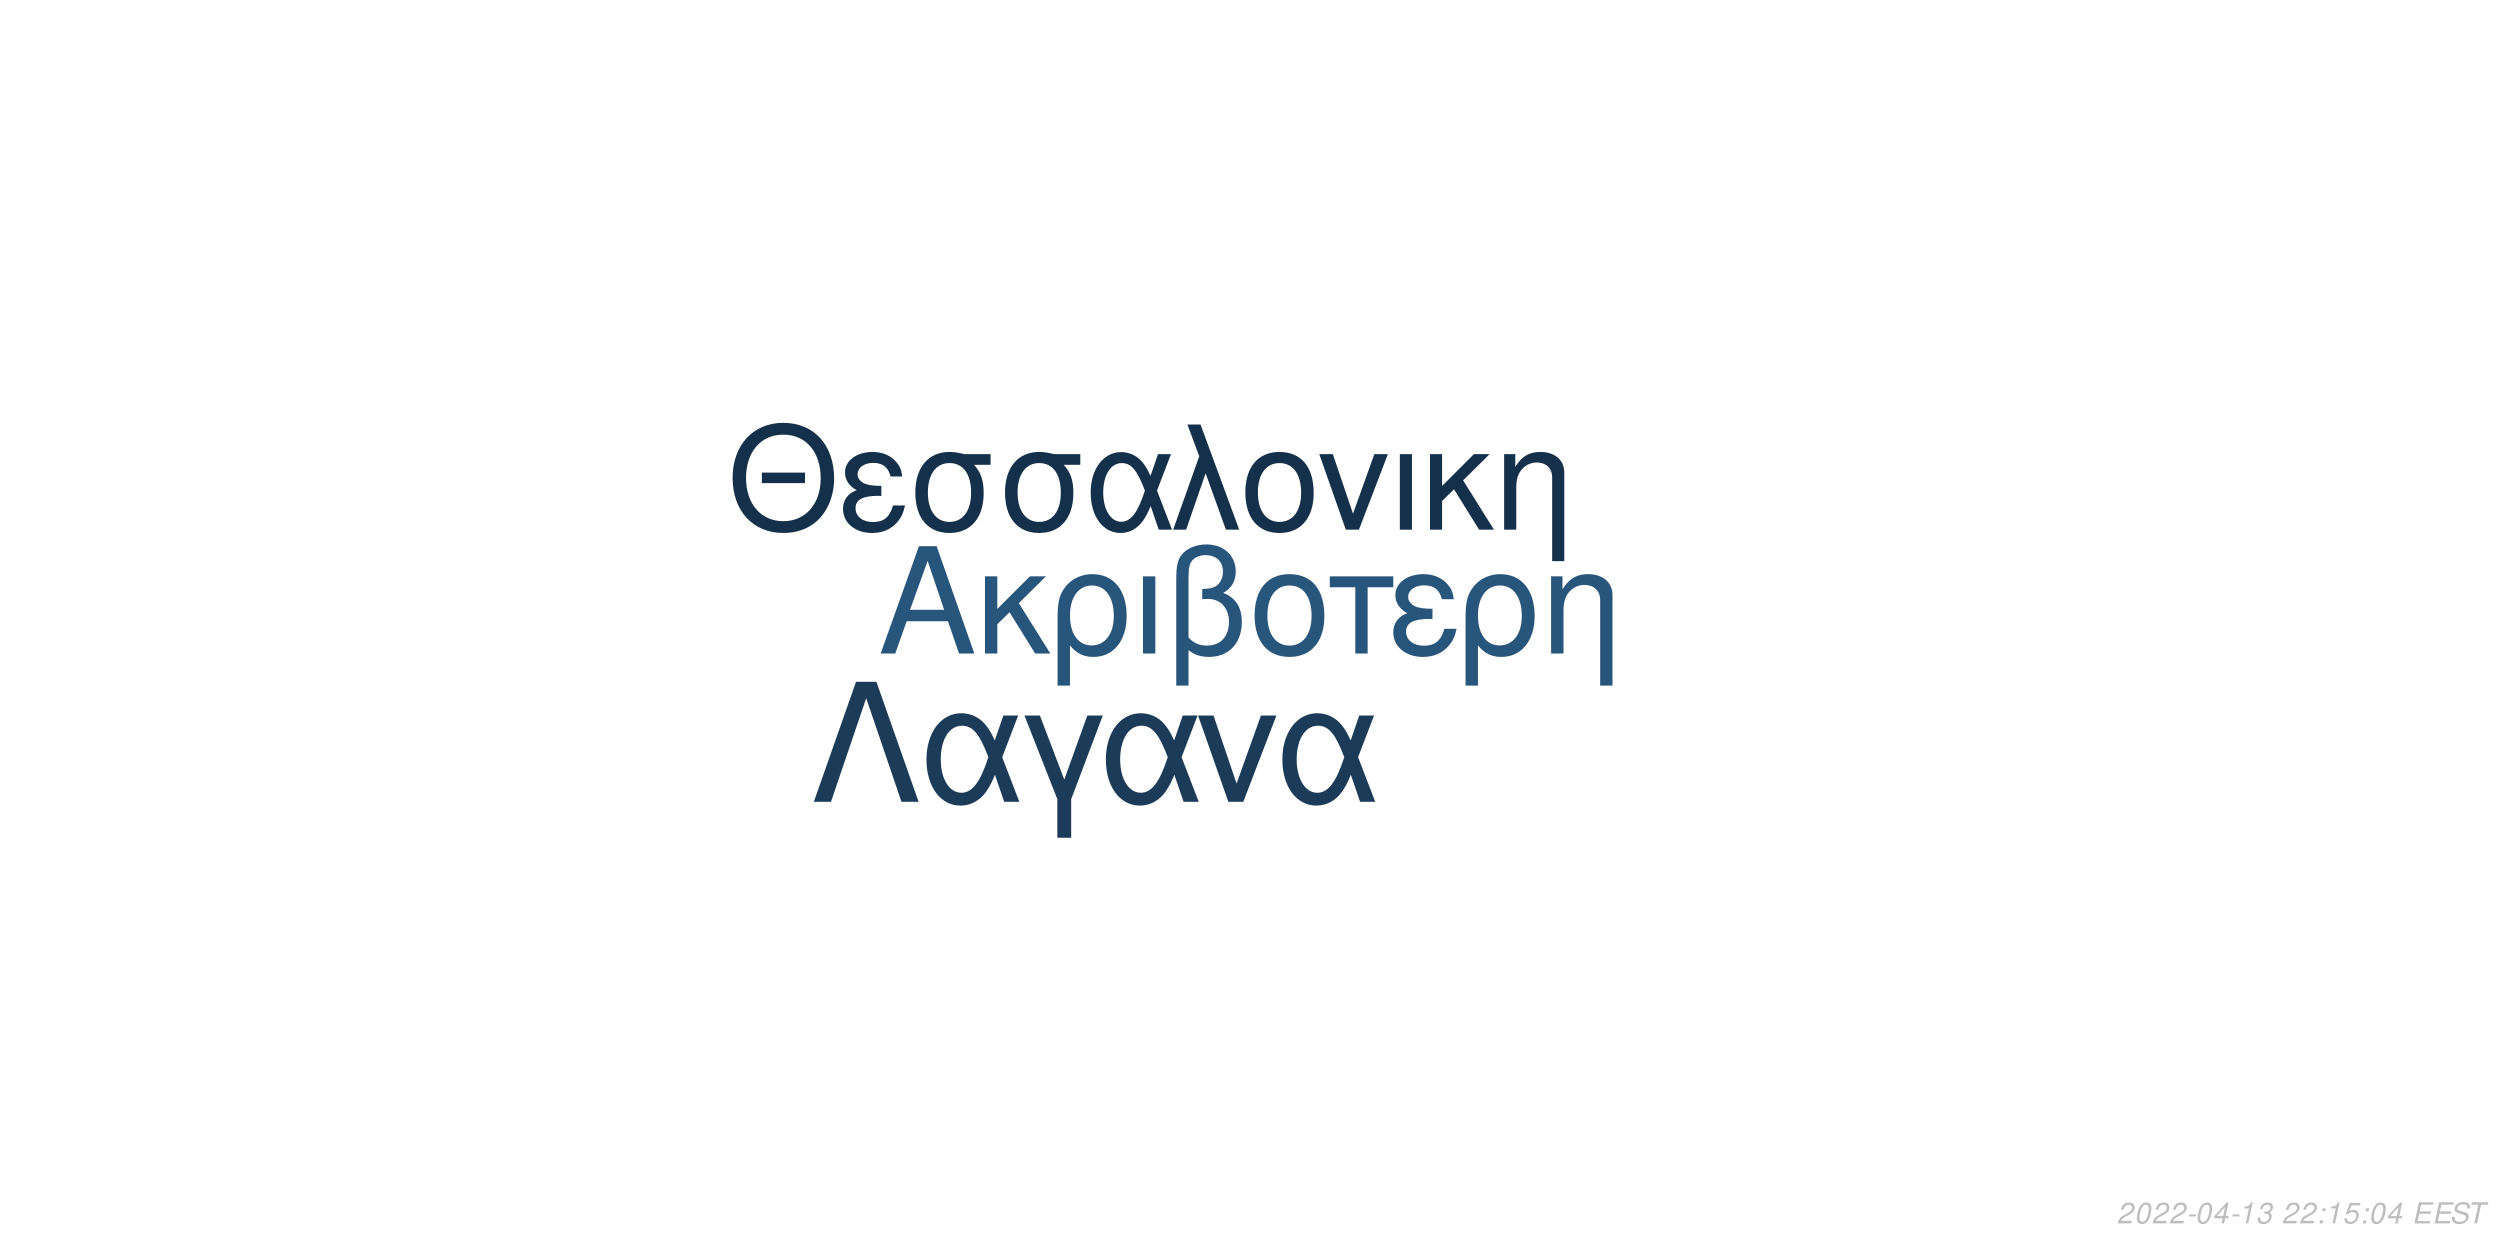
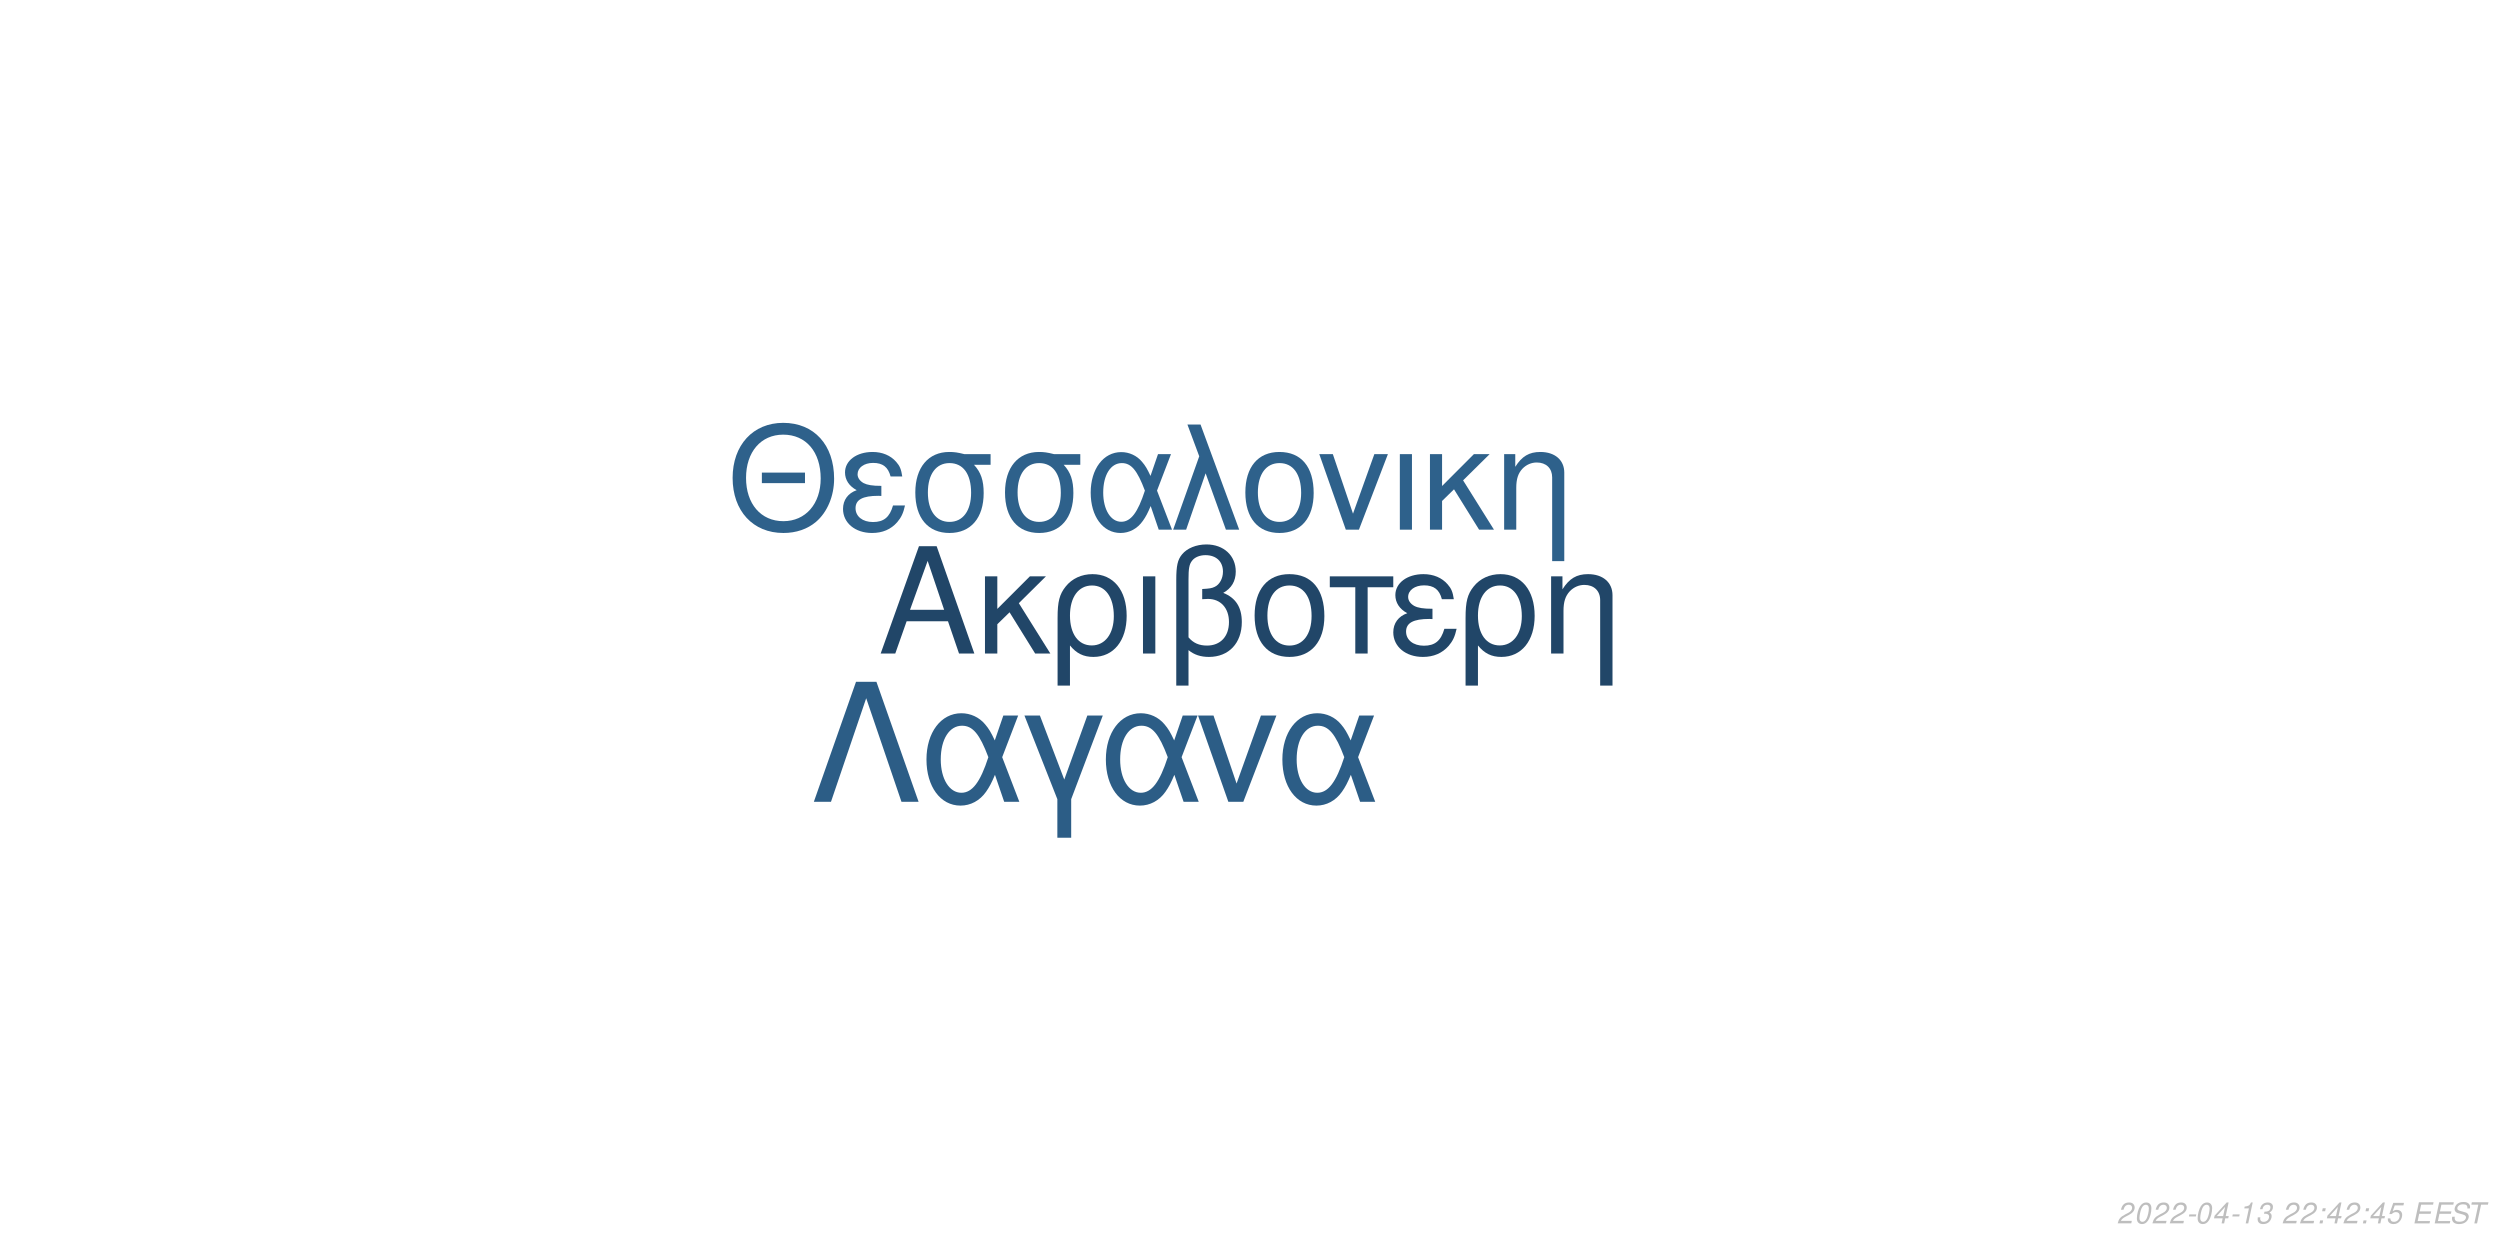
<svg xmlns="http://www.w3.org/2000/svg" xmlns:xlink="http://www.w3.org/1999/xlink" width="864pt" height="432pt" viewBox="0 0 864 432" version="1.1">
  <defs>
    <g>
      <symbol overflow="visible" id="glyph0-0">
        <path style="stroke:none;" d="" />
      </symbol>
      <symbol overflow="visible" id="glyph0-1">
        <path style="stroke:none;" d="M 24.125 -11.141 L 27.938 0 L 33.234 0 L 20.203 -37.094 L 14.094 -37.094 L 0.859 0 L 5.906 0 L 9.828 -11.141 Z M 22.797 -15.109 L 11 -15.109 L 17.094 -32.016 Z M 22.797 -15.109 " />
      </symbol>
      <symbol overflow="visible" id="glyph0-2">
        <path style="stroke:none;" d="M 7.172 -15.422 L 7.172 -26.672 L 2.906 -26.672 L 2.906 0 L 7.172 0 L 7.172 -10.125 L 11.406 -14.25 L 20.25 0 L 25.5 0 L 14.609 -17.406 L 23.969 -26.672 L 18.422 -26.672 Z M 7.172 -15.422 " />
      </symbol>
      <symbol overflow="visible" id="glyph0-3">
        <path style="stroke:none;" d="M 3 11.094 L 7.281 11.094 L 7.281 -2.797 C 9.516 -0.047 11.953 1.172 15.375 1.172 C 22.344 1.172 26.875 -4.422 26.875 -13.031 C 26.875 -21.891 22.297 -27.438 15.062 -27.438 C 11.297 -27.438 7.984 -25.906 5.797 -23.156 C 3.672 -20.516 3 -17.969 3 -12.359 Z M 14.906 -23.516 C 19.547 -23.516 22.438 -19.438 22.438 -12.922 C 22.438 -6.812 19.391 -2.797 14.812 -2.797 C 10.172 -2.797 7.281 -6.766 7.281 -13.125 C 7.281 -19.484 10.234 -23.516 14.906 -23.516 Z M 14.906 -23.516 " />
      </symbol>
      <symbol overflow="visible" id="glyph0-4">
        <path style="stroke:none;" d="M 3.516 0 L 7.781 0 L 7.781 -26.672 L 3.516 -26.672 Z M 3.516 0 " />
      </symbol>
      <symbol overflow="visible" id="glyph0-5">
        <path style="stroke:none;" d="M 4.016 11.094 L 8.25 11.094 L 8.25 -1.172 C 10.172 0.406 12.422 1.172 15.312 1.172 C 22.188 1.172 26.672 -3.609 26.672 -10.891 C 26.672 -15.984 24.578 -19.234 20.25 -20.969 C 23.109 -22.547 24.578 -25.031 24.578 -28.344 C 24.578 -33.844 20.406 -37.703 14.453 -37.703 C 10.938 -37.703 7.734 -36.391 6 -34.25 C 4.484 -32.422 4.016 -30.328 4.016 -25.391 Z M 8.25 -25.656 C 8.25 -29.359 8.5 -30.844 9.469 -32.062 C 10.375 -33.281 12.156 -34 14.094 -34 C 17.812 -34 20.156 -31.812 20.156 -28.297 C 20.156 -25.953 18.984 -23.812 17.297 -23.047 C 16.281 -22.547 15.469 -22.438 12.984 -22.297 L 12.984 -18.781 C 13.734 -18.828 14.344 -18.875 14.969 -18.875 C 19.344 -18.875 22.234 -15.719 22.234 -10.891 C 22.234 -5.906 19.281 -2.75 14.656 -2.75 C 11.953 -2.75 9.922 -3.609 8.25 -5.594 Z M 8.25 -25.656 " />
      </symbol>
      <symbol overflow="visible" id="glyph0-6">
        <path style="stroke:none;" d="M 14.094 -27.438 C 6.562 -27.438 2.094 -22.094 2.094 -13.125 C 2.094 -4.125 6.562 1.172 14.141 1.172 C 21.672 1.172 26.203 -4.172 26.203 -12.922 C 26.203 -22.188 21.828 -27.438 14.094 -27.438 Z M 14.141 -23.516 C 18.938 -23.516 21.781 -19.594 21.781 -12.984 C 21.781 -6.672 18.828 -2.75 14.141 -2.75 C 9.422 -2.75 6.516 -6.672 6.516 -13.125 C 6.516 -19.594 9.422 -23.516 14.141 -23.516 Z M 14.141 -23.516 " />
      </symbol>
      <symbol overflow="visible" id="glyph0-7">
        <path style="stroke:none;" d="M 7.891 0 L 12.156 0 L 12.156 -22.906 L 21.016 -22.906 L 21.016 -26.672 L -0.922 -26.672 L -0.922 -22.906 L 7.891 -22.906 Z M 7.891 0 " />
      </symbol>
      <symbol overflow="visible" id="glyph0-8">
        <path style="stroke:none;" d="M 14.562 -15.469 C 11.344 -15.469 9.562 -15.781 8.297 -16.438 C 6.922 -17.203 6.156 -18.328 6.156 -19.547 C 6.156 -21.891 8.453 -23.562 11.656 -23.562 C 15.062 -23.562 16.953 -22.094 17.812 -18.781 L 21.938 -18.781 C 21.578 -21.266 21.062 -22.5 19.797 -23.922 C 17.812 -26.203 14.906 -27.438 11.453 -27.438 C 5.797 -27.438 1.734 -24.375 1.734 -20.203 C 1.734 -17.609 3.156 -15.375 5.859 -13.938 C 2.797 -12.875 1.016 -10.484 1.016 -7.328 C 1.016 -2.391 5.297 1.172 11.25 1.172 C 14.969 1.172 17.906 -0.109 20.156 -2.641 C 21.578 -4.328 22.297 -5.797 22.906 -8.547 L 18.672 -8.547 C 17.5 -4.422 15.422 -2.703 11.609 -2.703 C 7.938 -2.703 5.438 -4.688 5.438 -7.578 C 5.438 -10.578 7.938 -11.953 13.484 -11.953 C 13.641 -11.953 14.094 -11.953 14.562 -11.906 Z M 14.562 -15.469 " />
      </symbol>
      <symbol overflow="visible" id="glyph0-9">
        <path style="stroke:none;" d="M 3.562 -26.672 L 3.562 0 L 7.844 0 L 7.844 -14.703 C 7.844 -17.906 8.5 -19.891 10.031 -21.531 C 11.406 -22.953 13.188 -23.719 15.062 -23.719 C 18.375 -23.719 20.516 -21.672 20.516 -18.469 L 20.516 11.094 L 24.781 11.094 L 24.781 -20.156 C 24.781 -24.578 21.469 -27.438 16.328 -27.438 C 12.359 -27.438 9.828 -25.906 7.484 -22.188 L 7.484 -26.672 Z M 3.562 -26.672 " />
      </symbol>
      <symbol overflow="visible" id="glyph1-0">
        <path style="stroke:none;" d="" />
      </symbol>
      <symbol overflow="visible" id="glyph1-1">
        <path style="stroke:none;" d="M 26.859 -19.734 L 11.953 -19.734 L 11.953 -16.094 L 26.859 -16.094 Z M 19.328 -36.922 C 8.922 -36.922 1.844 -29.25 1.844 -17.891 C 1.844 -6.484 8.875 1.141 19.391 1.141 C 23.812 1.141 27.703 -0.203 30.641 -2.688 C 34.578 -6.031 36.922 -11.656 36.922 -17.594 C 36.922 -29.297 30 -36.922 19.328 -36.922 Z M 19.328 -32.844 C 27.203 -32.844 32.281 -26.906 32.281 -17.688 C 32.281 -8.922 27.062 -2.938 19.391 -2.938 C 11.609 -2.938 6.484 -8.922 6.484 -17.891 C 6.484 -26.859 11.609 -32.844 19.328 -32.844 Z M 19.328 -32.844 " />
      </symbol>
      <symbol overflow="visible" id="glyph1-2">
        <path style="stroke:none;" d="M 14.25 -15.141 C 11.109 -15.141 9.375 -15.453 8.125 -16.094 C 6.781 -16.844 6.031 -17.938 6.031 -19.141 C 6.031 -21.422 8.266 -23.078 11.406 -23.078 C 14.75 -23.078 16.594 -21.625 17.438 -18.391 L 21.469 -18.391 C 21.125 -20.828 20.625 -22.031 19.391 -23.422 C 17.438 -25.656 14.594 -26.859 11.219 -26.859 C 5.688 -26.859 1.688 -23.875 1.688 -19.781 C 1.688 -17.234 3.094 -15.047 5.734 -13.656 C 2.734 -12.609 1 -10.266 1 -7.172 C 1 -2.344 5.188 1.141 11.016 1.141 C 14.656 1.141 17.547 -0.094 19.734 -2.594 C 21.125 -4.234 21.828 -5.688 22.422 -8.375 L 18.281 -8.375 C 17.141 -4.328 15.094 -2.641 11.359 -2.641 C 7.766 -2.641 5.328 -4.578 5.328 -7.422 C 5.328 -10.359 7.766 -11.703 13.203 -11.703 C 13.359 -11.703 13.797 -11.703 14.25 -11.656 Z M 14.25 -15.141 " />
      </symbol>
      <symbol overflow="visible" id="glyph1-3">
        <path style="stroke:none;" d="M 29 -26.109 L 19.938 -26.109 C 17.594 -26.703 16.438 -26.859 14.703 -26.859 C 7.469 -26.859 2.984 -21.469 2.984 -12.859 C 2.984 -4.031 7.375 1.141 14.797 1.141 C 22.172 1.141 26.609 -4.078 26.609 -12.656 C 26.609 -17.047 25.656 -19.828 23.266 -22.422 L 29 -22.422 Z M 14.797 -23.016 C 19.531 -23.016 22.266 -19.234 22.266 -12.75 C 22.266 -6.531 19.438 -2.688 14.797 -2.688 C 10.172 -2.688 7.328 -6.531 7.328 -12.859 C 7.328 -19.188 10.172 -23.016 14.797 -23.016 Z M 14.797 -23.016 " />
      </symbol>
      <symbol overflow="visible" id="glyph1-4">
        <path style="stroke:none;" d="M 29.344 -26.109 L 24.859 -26.109 L 22.266 -18.578 C 21.125 -21.031 20.484 -22.125 19.328 -23.469 C 17.547 -25.609 14.906 -26.812 12.156 -26.812 C 5.984 -26.812 1.594 -20.984 1.594 -12.812 C 1.594 -4.578 5.828 1.141 11.906 1.141 C 14.953 1.141 17.734 -0.344 19.625 -3.047 C 20.672 -4.531 21.281 -5.688 22.328 -8.172 L 25.109 0 L 29.703 0 L 24.516 -13.5 Z M 20.328 -13.5 C 17.891 -5.922 15.453 -2.734 12.156 -2.734 C 8.516 -2.734 5.922 -6.922 5.922 -12.812 C 5.922 -18.938 8.516 -23.016 12.359 -23.016 C 15.594 -23.016 17.688 -20.531 20.328 -13.5 Z M 20.328 -13.5 " />
      </symbol>
      <symbol overflow="visible" id="glyph1-5">
        <path style="stroke:none;" d="M 1.094 0 L 5.578 0 L 12.312 -19.484 L 19.328 0 L 23.922 0 L 10.562 -36.328 L 6.031 -36.328 L 10.109 -25.359 Z M 1.094 0 " />
      </symbol>
      <symbol overflow="visible" id="glyph1-6">
        <path style="stroke:none;" d="M 13.797 -26.859 C 6.422 -26.859 2.047 -21.625 2.047 -12.859 C 2.047 -4.031 6.422 1.141 13.859 1.141 C 21.234 1.141 25.656 -4.078 25.656 -12.656 C 25.656 -21.719 21.375 -26.859 13.797 -26.859 Z M 13.859 -23.016 C 18.531 -23.016 21.328 -19.188 21.328 -12.703 C 21.328 -6.531 18.438 -2.688 13.859 -2.688 C 9.219 -2.688 6.375 -6.531 6.375 -12.859 C 6.375 -19.188 9.219 -23.016 13.859 -23.016 Z M 13.859 -23.016 " />
      </symbol>
      <symbol overflow="visible" id="glyph1-7">
        <path style="stroke:none;" d="M 14.297 0 L 24.312 -26.109 L 19.625 -26.109 L 12.25 -5.531 L 5.281 -26.109 L 0.594 -26.109 L 9.766 0 Z M 14.297 0 " />
      </symbol>
      <symbol overflow="visible" id="glyph1-8">
        <path style="stroke:none;" d="M 3.438 0 L 7.625 0 L 7.625 -26.109 L 3.438 -26.109 Z M 3.438 0 " />
      </symbol>
      <symbol overflow="visible" id="glyph1-9">
        <path style="stroke:none;" d="M 7.031 -15.094 L 7.031 -26.109 L 2.844 -26.109 L 2.844 0 L 7.031 0 L 7.031 -9.922 L 11.156 -13.953 L 19.828 0 L 24.969 0 L 14.297 -17.047 L 23.469 -26.109 L 18.031 -26.109 Z M 7.031 -15.094 " />
      </symbol>
      <symbol overflow="visible" id="glyph1-10">
        <path style="stroke:none;" d="M 3.484 -26.109 L 3.484 0 L 7.672 0 L 7.672 -14.406 C 7.672 -17.547 8.328 -19.484 9.812 -21.078 C 11.156 -22.469 12.906 -23.219 14.75 -23.219 C 17.984 -23.219 20.078 -21.234 20.078 -18.094 L 20.078 10.859 L 24.266 10.859 L 24.266 -19.734 C 24.266 -24.062 21.031 -26.859 16 -26.859 C 12.109 -26.859 9.609 -25.359 7.328 -21.719 L 7.328 -26.109 Z M 3.484 -26.109 " />
      </symbol>
      <symbol overflow="visible" id="glyph2-0">
        <path style="stroke:none;" d="" />
      </symbol>
      <symbol overflow="visible" id="glyph2-1">
        <path style="stroke:none;" d="M 22.531 -41.484 L 15.484 -41.484 L 0.906 0 L 6.828 0 L 19 -35.797 L 31.188 0 L 37.109 0 Z M 22.531 -41.484 " />
      </symbol>
      <symbol overflow="visible" id="glyph2-2">
        <path style="stroke:none;" d="M 33.516 -29.812 L 28.391 -29.812 L 25.438 -21.219 C 24.125 -24.016 23.391 -25.266 22.078 -26.797 C 20.031 -29.25 17.016 -30.609 13.891 -30.609 C 6.828 -30.609 1.828 -23.953 1.828 -14.625 C 1.828 -5.234 6.656 1.312 13.594 1.312 C 17.078 1.312 20.266 -0.391 22.422 -3.469 C 23.609 -5.172 24.297 -6.484 25.5 -9.328 L 28.688 0 L 33.922 0 L 28 -15.422 Z M 23.219 -15.422 C 20.422 -6.766 17.641 -3.125 13.891 -3.125 C 9.734 -3.125 6.766 -7.906 6.766 -14.625 C 6.766 -21.625 9.734 -26.297 14.109 -26.297 C 17.812 -26.297 20.203 -23.453 23.219 -15.422 Z M 23.219 -15.422 " />
      </symbol>
      <symbol overflow="visible" id="glyph2-3">
        <path style="stroke:none;" d="M 12.062 12.406 L 16.844 12.406 L 16.844 -0.906 L 27.766 -29.812 L 22.422 -29.812 L 14.453 -7.688 L 6.031 -29.812 L 0.688 -29.812 L 12.062 -0.906 Z M 12.062 12.406 " />
      </symbol>
      <symbol overflow="visible" id="glyph2-4">
        <path style="stroke:none;" d="M 16.328 0 L 27.766 -29.812 L 22.422 -29.812 L 14 -6.312 L 6.031 -29.812 L 0.688 -29.812 L 11.156 0 Z M 16.328 0 " />
      </symbol>
      <symbol overflow="visible" id="glyph3-0">
        <path style="stroke:none;" d="" />
      </symbol>
      <symbol overflow="visible" id="glyph3-1">
        <path style="stroke:none;" d="M 5.234 -0.875 L 1.469 -0.875 C 1.641 -1.375 2.203 -1.891 3.109 -2.344 L 4.234 -2.938 C 5.562 -3.625 6.219 -4.469 6.219 -5.484 C 6.219 -5.938 6.062 -6.359 5.797 -6.656 C 5.469 -7.047 4.984 -7.234 4.312 -7.234 C 2.766 -7.234 1.891 -6.453 1.484 -4.734 L 2.375 -4.734 C 2.484 -5.188 2.609 -5.484 2.797 -5.75 C 3.094 -6.203 3.609 -6.453 4.188 -6.453 C 4.891 -6.453 5.344 -6.031 5.344 -5.375 C 5.344 -4.703 4.859 -4.094 4.016 -3.656 L 2.984 -3.125 C 1.234 -2.188 0.797 -1.656 0.344 -0.016 L 5.047 -0.016 Z M 5.234 -0.875 " />
      </symbol>
      <symbol overflow="visible" id="glyph3-2">
        <path style="stroke:none;" d="M 4.203 -7.234 C 3.375 -7.234 2.688 -6.812 2.125 -5.984 C 1.484 -5.047 0.984 -3.188 0.984 -1.734 C 0.984 -1.109 1.172 -0.562 1.484 -0.266 C 1.797 0.047 2.281 0.234 2.766 0.234 C 3.625 0.234 4.281 -0.156 4.859 -1.016 C 5.516 -1.953 6 -3.797 6 -5.266 C 6 -6.5 5.328 -7.234 4.203 -7.234 Z M 4.094 -6.453 C 4.734 -6.453 5.125 -5.984 5.125 -5.156 C 5.125 -4.203 4.781 -2.625 4.406 -1.812 C 3.984 -0.938 3.516 -0.547 2.875 -0.547 C 2.25 -0.547 1.875 -1.031 1.875 -1.828 C 1.875 -2.797 2.203 -4.344 2.594 -5.203 C 2.984 -6.047 3.453 -6.453 4.094 -6.453 Z M 4.094 -6.453 " />
      </symbol>
      <symbol overflow="visible" id="glyph3-3">
        <path style="stroke:none;" d="M 3.516 -3.125 L 1.125 -3.125 L 0.969 -2.406 L 3.359 -2.406 Z M 3.516 -3.125 " />
      </symbol>
      <symbol overflow="visible" id="glyph3-4">
        <path style="stroke:none;" d="M 3.625 -1.75 L 3.266 0 L 4.141 0 L 4.516 -1.75 L 5.562 -1.75 L 5.734 -2.531 L 4.688 -2.531 L 5.688 -7.234 L 5.016 -7.234 L 0.844 -2.672 L 0.641 -1.75 Z M 3.797 -2.531 L 1.594 -2.531 L 4.469 -5.703 Z M 3.797 -2.531 " />
      </symbol>
      <symbol overflow="visible" id="glyph3-5">
        <path style="stroke:none;" d="M 3.703 -5.188 L 2.594 0 L 3.469 0 L 5.016 -7.234 L 4.438 -7.234 C 3.906 -6.156 3.688 -6.016 2.234 -5.812 L 2.109 -5.188 Z M 3.703 -5.188 " />
      </symbol>
      <symbol overflow="visible" id="glyph3-6">
        <path style="stroke:none;" d="M 2.922 -3.312 C 3.125 -3.344 3.234 -3.344 3.375 -3.344 C 4.203 -3.344 4.688 -3 4.688 -2.406 C 4.688 -1.312 3.906 -0.547 2.781 -0.547 C 2.047 -0.547 1.594 -0.938 1.594 -1.562 C 1.594 -1.719 1.609 -1.844 1.656 -2.094 L 0.766 -2.094 C 0.734 -1.797 0.719 -1.641 0.719 -1.469 C 0.719 -0.375 1.406 0.234 2.641 0.234 C 3.547 0.234 4.297 -0.078 4.812 -0.656 C 5.266 -1.156 5.562 -1.875 5.562 -2.547 C 5.562 -3.125 5.344 -3.453 4.797 -3.734 C 5.641 -4.234 6.016 -4.844 6.016 -5.734 C 6.016 -6.656 5.312 -7.234 4.203 -7.234 C 3.375 -7.234 2.672 -6.938 2.188 -6.375 C 1.891 -6.031 1.703 -5.641 1.516 -4.906 L 2.391 -4.906 C 2.5 -5.359 2.594 -5.594 2.734 -5.812 C 3.047 -6.234 3.516 -6.453 4.078 -6.453 C 4.734 -6.453 5.141 -6.125 5.141 -5.578 C 5.141 -5.188 5.016 -4.797 4.797 -4.547 C 4.516 -4.234 4 -4.062 3.266 -4.062 L 3.078 -4.062 Z M 2.922 -3.312 " />
      </symbol>
      <symbol overflow="visible" id="glyph3-7">
        <path style="stroke:none;" d="" />
      </symbol>
      <symbol overflow="visible" id="glyph3-8">
        <path style="stroke:none;" d="M 2.359 -1.031 L 1.312 -1.031 L 1.094 0 L 2.141 0 Z M 3.266 -5.234 L 2.219 -5.234 L 2 -4.203 L 3.047 -4.203 Z M 3.266 -5.234 " />
      </symbol>
      <symbol overflow="visible" id="glyph3-9">
        <path style="stroke:none;" d="M 6.297 -7.094 L 2.594 -7.094 L 1.234 -3.234 L 2.047 -3.234 C 2.656 -3.766 2.938 -3.906 3.531 -3.906 C 4.328 -3.906 4.797 -3.453 4.797 -2.688 C 4.797 -1.438 3.969 -0.547 2.828 -0.547 C 2.031 -0.547 1.609 -0.938 1.578 -1.734 L 0.703 -1.734 L 0.703 -1.516 C 0.703 -0.938 0.844 -0.547 1.188 -0.266 C 1.562 0.062 2.078 0.234 2.703 0.234 C 3.656 0.234 4.391 -0.156 4.984 -0.922 C 5.422 -1.5 5.672 -2.234 5.672 -2.953 C 5.672 -4 4.938 -4.672 3.812 -4.672 C 3.328 -4.672 2.906 -4.547 2.406 -4.234 L 3.109 -6.219 L 6.109 -6.219 Z M 6.297 -7.094 " />
      </symbol>
      <symbol overflow="visible" id="glyph3-10">
        <path style="stroke:none;" d="M 2.547 -3.312 L 6.5 -3.312 L 6.688 -4.141 L 2.719 -4.141 L 3.219 -6.469 L 7.344 -6.469 L 7.516 -7.297 L 2.453 -7.297 L 0.906 0 L 6.125 0 L 6.297 -0.812 L 2.016 -0.812 Z M 2.547 -3.312 " />
      </symbol>
      <symbol overflow="visible" id="glyph3-11">
        <path style="stroke:none;" d="M 7.062 -5.156 C 7.125 -5.438 7.141 -5.562 7.141 -5.703 C 7.141 -6.156 6.938 -6.594 6.594 -6.891 C 6.188 -7.25 5.656 -7.406 4.875 -7.406 C 3.844 -7.406 3.047 -7.125 2.5 -6.562 C 2.094 -6.141 1.781 -5.438 1.781 -4.922 C 1.781 -4.297 2.219 -3.766 2.891 -3.562 L 4.594 -3.094 C 5.406 -2.859 5.734 -2.578 5.734 -2.094 C 5.734 -1.781 5.547 -1.406 5.266 -1.141 C 4.844 -0.766 4.266 -0.578 3.453 -0.578 C 2.328 -0.578 1.812 -0.984 1.812 -1.906 C 1.812 -2.047 1.812 -2.125 1.844 -2.312 L 0.984 -2.312 C 0.906 -2.062 0.891 -1.906 0.891 -1.688 C 0.891 -0.484 1.797 0.234 3.297 0.234 C 4.359 0.234 5.234 -0.062 5.812 -0.609 C 6.344 -1.078 6.688 -1.797 6.688 -2.375 C 6.688 -2.641 6.609 -2.906 6.453 -3.156 C 6.234 -3.5 5.938 -3.703 5.469 -3.828 L 3.75 -4.312 C 2.984 -4.547 2.734 -4.734 2.734 -5.188 C 2.734 -5.547 2.875 -5.844 3.188 -6.109 C 3.547 -6.438 4.031 -6.594 4.703 -6.594 C 5.266 -6.594 5.688 -6.484 5.906 -6.297 C 6.094 -6.125 6.219 -5.797 6.219 -5.516 C 6.219 -5.422 6.203 -5.344 6.188 -5.156 Z M 7.062 -5.156 " />
      </symbol>
      <symbol overflow="visible" id="glyph3-12">
        <path style="stroke:none;" d="M 4.938 -6.469 L 7.312 -6.469 L 7.484 -7.297 L 1.75 -7.297 L 1.578 -6.469 L 3.984 -6.469 L 2.609 0 L 3.547 0 Z M 4.938 -6.469 " />
      </symbol>
    </g>
  </defs>
  <g id="surface1">
    <rect x="0" y="0" width="864" height="432" style="fill:rgb(100%,100%,100%);fill-opacity:1;stroke:none;" />
-     <g style="fill:rgb(15.686%,33.333%,48.627%);fill-opacity:1;">
+     <g style="fill:rgb(12.941%,27.451%,40.784%);fill-opacity:1;">
      <use xlink:href="#glyph0-1" x="303.5" y="225.861" />
      <use xlink:href="#glyph0-2" x="337.5" y="225.861" />
      <use xlink:href="#glyph0-3" x="362.5" y="225.861" />
      <use xlink:href="#glyph0-4" x="391.5" y="225.861" />
      <use xlink:href="#glyph0-5" x="402.5" y="225.861" />
      <use xlink:href="#glyph0-6" x="431.5" y="225.861" />
      <use xlink:href="#glyph0-7" x="460.5" y="225.861" />
      <use xlink:href="#glyph0-8" x="480.5" y="225.861" />
      <use xlink:href="#glyph0-3" x="503.5" y="225.861" />
      <use xlink:href="#glyph0-9" x="532.5" y="225.861" />
    </g>
-     <g style="fill:rgb(8.235%,18.824%,29.02%);fill-opacity:1;">
+     <g style="fill:rgb(18.039%,38.039%,54.51%);fill-opacity:1;">
      <use xlink:href="#glyph1-1" x="251.348" y="183.058" />
      <use xlink:href="#glyph1-2" x="290.348" y="183.058" />
      <use xlink:href="#glyph1-3" x="313.348" y="183.058" />
      <use xlink:href="#glyph1-3" x="344.348" y="183.058" />
      <use xlink:href="#glyph1-4" x="375.348" y="183.058" />
      <use xlink:href="#glyph1-5" x="404.348" y="183.058" />
      <use xlink:href="#glyph1-6" x="428.348" y="183.058" />
      <use xlink:href="#glyph1-7" x="455.348" y="183.058" />
      <use xlink:href="#glyph1-8" x="480.348" y="183.058" />
      <use xlink:href="#glyph1-9" x="491.348" y="183.058" />
      <use xlink:href="#glyph1-10" x="516.348" y="183.058" />
    </g>
-     <g style="fill:rgb(10.588%,23.137%,34.51%);fill-opacity:1;">
+     <g style="fill:rgb(17.255%,36.471%,52.549%);fill-opacity:1;">
      <use xlink:href="#glyph2-1" x="280.359" y="277.105" />
      <use xlink:href="#glyph2-2" x="318.359" y="277.105" />
      <use xlink:href="#glyph2-3" x="353.359" y="277.105" />
      <use xlink:href="#glyph2-2" x="380.359" y="277.105" />
      <use xlink:href="#glyph2-4" x="413.359" y="277.105" />
      <use xlink:href="#glyph2-2" x="441.359" y="277.105" />
    </g>
    <g style="fill:rgb(74.51%,74.51%,74.51%);fill-opacity:1;">
      <use xlink:href="#glyph3-1" x="731.52" y="422.81" />
      <use xlink:href="#glyph3-2" x="737.52" y="422.81" />
      <use xlink:href="#glyph3-1" x="743.52" y="422.81" />
      <use xlink:href="#glyph3-1" x="749.52" y="422.81" />
      <use xlink:href="#glyph3-3" x="755.52" y="422.81" />
      <use xlink:href="#glyph3-2" x="758.52" y="422.81" />
      <use xlink:href="#glyph3-4" x="764.52" y="422.81" />
      <use xlink:href="#glyph3-3" x="770.52" y="422.81" />
      <use xlink:href="#glyph3-5" x="773.52" y="422.81" />
      <use xlink:href="#glyph3-6" x="779.52" y="422.81" />
      <use xlink:href="#glyph3-7" x="785.52" y="422.81" />
      <use xlink:href="#glyph3-1" x="788.52" y="422.81" />
      <use xlink:href="#glyph3-1" x="794.52" y="422.81" />
      <use xlink:href="#glyph3-8" x="800.52" y="422.81" />
-       <use xlink:href="#glyph3-5" x="803.52" y="422.81" />
-       <use xlink:href="#glyph3-9" x="809.52" y="422.81" />
+       <use xlink:href="#glyph3-4" x="803.52" y="422.81" />
+       <use xlink:href="#glyph3-1" x="809.52" y="422.81" />
      <use xlink:href="#glyph3-8" x="815.52" y="422.81" />
-       <use xlink:href="#glyph3-2" x="818.52" y="422.81" />
-       <use xlink:href="#glyph3-4" x="824.52" y="422.81" />
+       <use xlink:href="#glyph3-4" x="818.52" y="422.81" />
+       <use xlink:href="#glyph3-9" x="824.52" y="422.81" />
      <use xlink:href="#glyph3-7" x="830.52" y="422.81" />
      <use xlink:href="#glyph3-10" x="833.52" y="422.81" />
      <use xlink:href="#glyph3-10" x="840.52" y="422.81" />
      <use xlink:href="#glyph3-11" x="846.52" y="422.81" />
      <use xlink:href="#glyph3-12" x="852.52" y="422.81" />
    </g>
  </g>
</svg>
